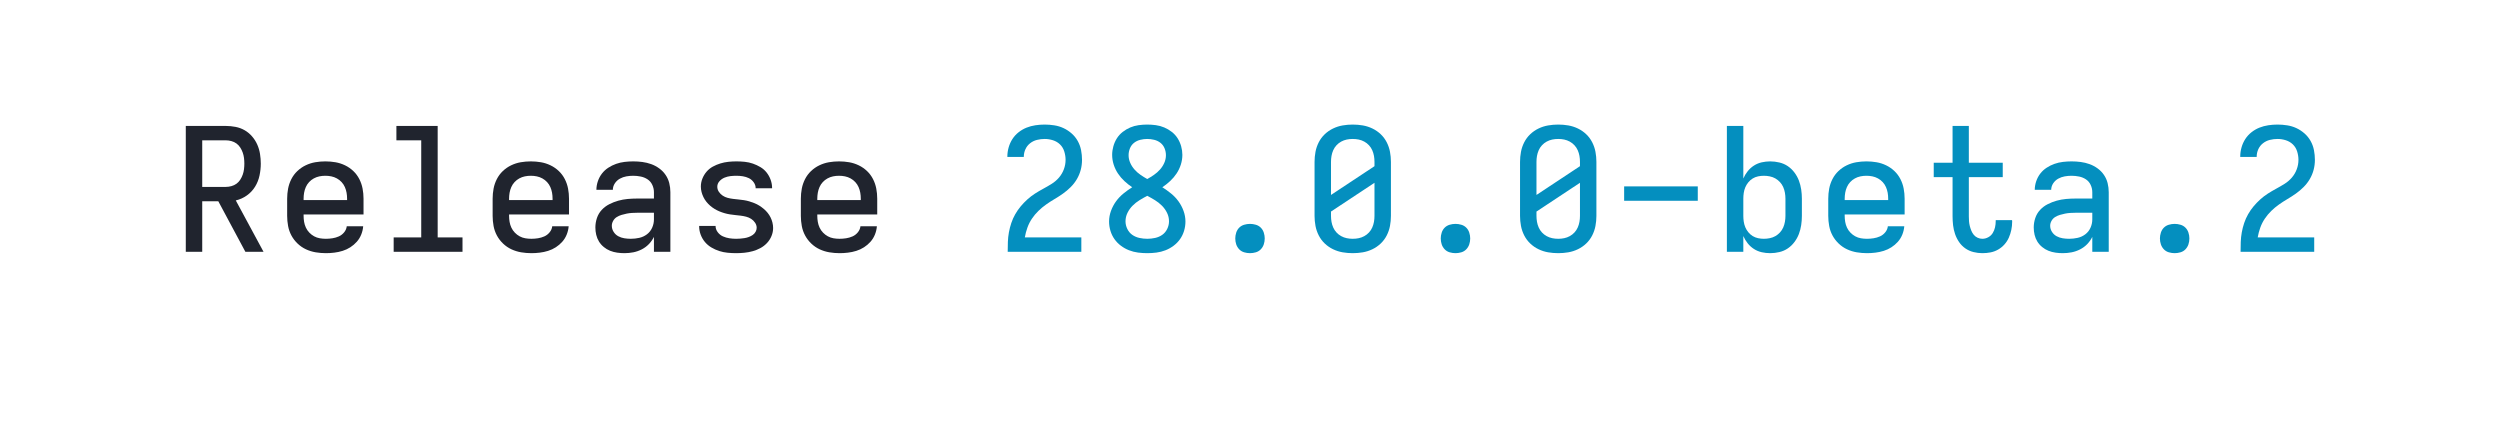
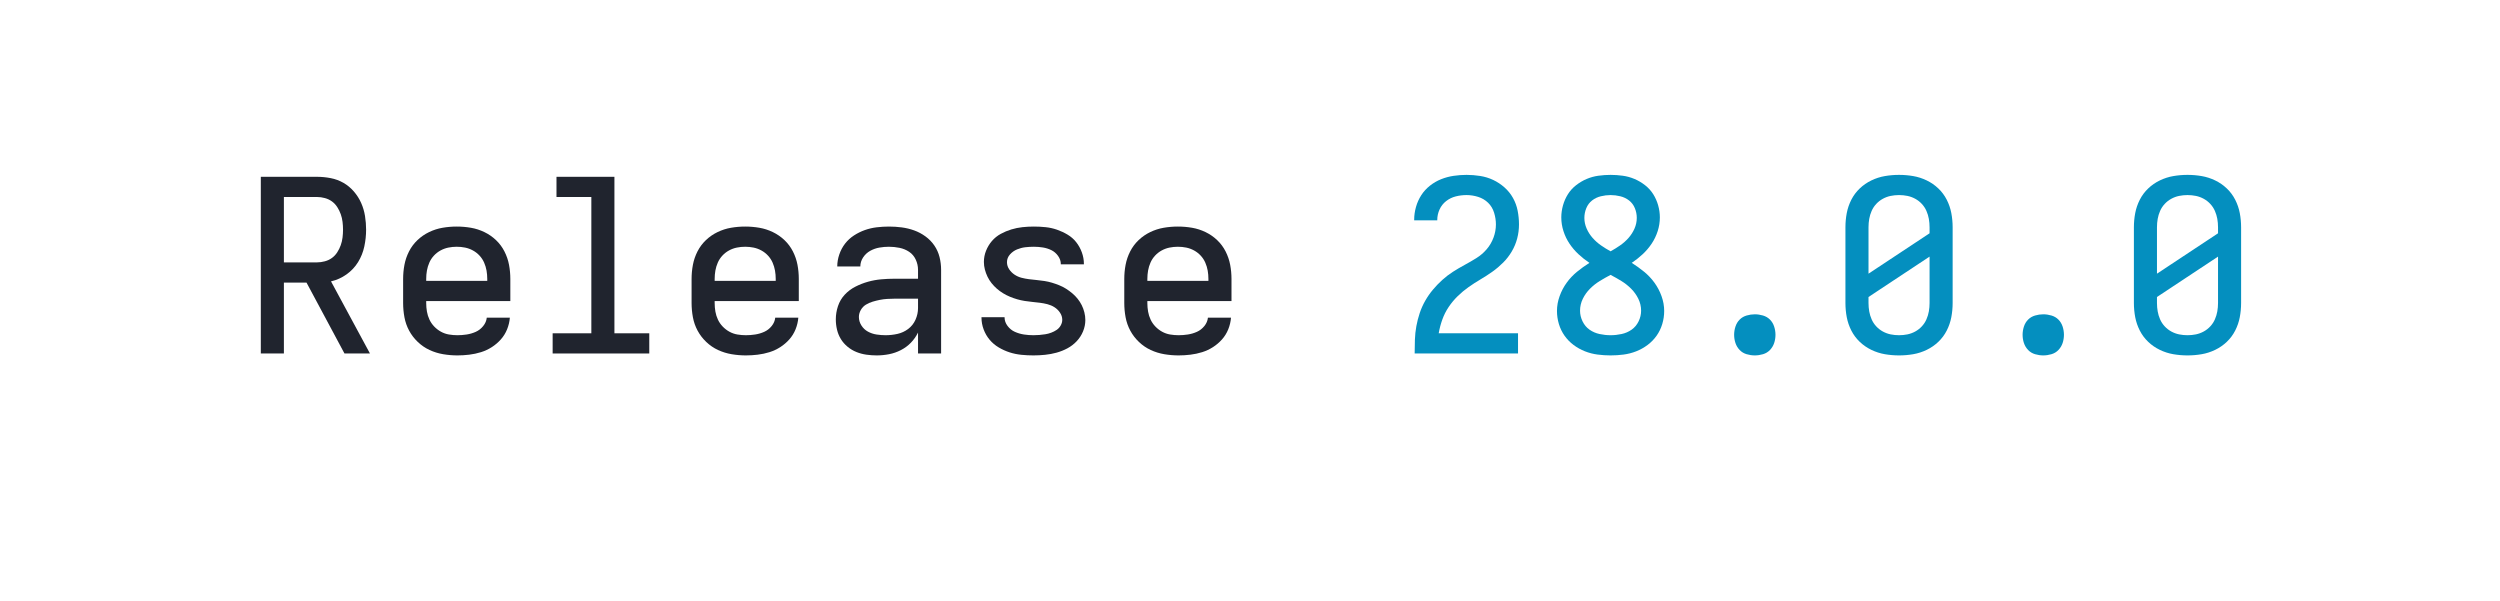
- <svg xmlns="http://www.w3.org/2000/svg" height="40" viewBox="0 0 233.6 40" width="233.6">
+ <svg xmlns="http://www.w3.org/2000/svg" height="40" viewBox="0 0 166.4 40" width="166.4">
  <defs>
    <path d="M 85 0 L 85 -735 L 319 -735 Q 347 -735 375.5 -729.5 Q 404 -724 428.5 -710 Q 453 -696 472 -674 Q 491 -652 502.5 -626 Q 514 -600 518.5 -571.5 Q 523 -543 523 -515 Q 523 -480 515.5 -445 Q 508 -410 489.5 -380 Q 471 -350 441.5 -329 Q 412 -308 377 -300 L 539 0 L 433 0 L 275 -295 L 181 -295 L 181 0 Z M 181 -379 L 319 -379 Q 335 -379 351.5 -383.5 Q 368 -388 381 -397.5 Q 394 -407 403 -421 Q 412 -435 417.5 -450.5 Q 423 -466 425 -482.5 Q 427 -499 427 -515 Q 427 -531 425 -547.5 Q 423 -564 417.5 -579.5 Q 412 -595 403 -609 Q 394 -623 381 -632.5 Q 368 -642 351.5 -646.5 Q 335 -651 319 -651 L 181 -651 Z " id="path1" />
    <path d="M 303 8 Q 273 8 243.5 3 Q 214 -2 187 -14.5 Q 160 -27 138 -48 Q 116 -69 102 -95 Q 88 -121 82.5 -150.5 Q 77 -180 77 -210 L 77 -310 Q 77 -340 82.5 -369 Q 88 -398 101.5 -424.5 Q 115 -451 136.5 -471.5 Q 158 -492 185 -505 Q 212 -518 241 -523 Q 270 -528 300 -528 Q 330 -528 359 -523 Q 388 -518 415 -505 Q 442 -492 463.5 -471.5 Q 485 -451 498.5 -424.5 Q 512 -398 517.5 -369 Q 523 -340 523 -310 L 523 -218 L 173 -218 L 173 -210 Q 173 -192 176 -174.5 Q 179 -157 186.5 -141 Q 194 -125 206.5 -112 Q 219 -99 234.5 -90.5 Q 250 -82 267.5 -79 Q 285 -76 303 -76 Q 322 -76 341.5 -79 Q 361 -82 379 -90 Q 397 -98 410 -114 Q 423 -130 425 -149 L 521 -149 Q 519 -124 509.5 -100.5 Q 500 -77 483.5 -58.5 Q 467 -40 446 -26.5 Q 425 -13 401 -5.5 Q 377 2 352 5 Q 327 8 303 8 Z M 173 -302 L 427 -302 L 427 -310 Q 427 -328 424 -345 Q 421 -362 414 -378 Q 407 -394 395 -407 Q 383 -420 367.5 -428.5 Q 352 -437 335 -440.5 Q 318 -444 300 -444 Q 282 -444 265 -440.5 Q 248 -437 232.5 -428.5 Q 217 -420 205 -407 Q 193 -394 186 -378 Q 179 -362 176 -345 Q 173 -328 173 -310 Z " id="path2" />
    <path d="M 99 0 L 99 -84 L 260 -84 L 260 -651 L 115 -651 L 115 -735 L 356 -735 L 356 -84 L 501 -84 L 501 0 Z " id="path3" />
    <path d="M 247 8 Q 226 8 204.5 5 Q 183 2 163 -6 Q 143 -14 126 -28 Q 109 -42 98 -60 Q 87 -78 82 -99 Q 77 -120 77 -142 Q 77 -170 86 -197 Q 95 -224 114 -244.5 Q 133 -265 158.5 -278 Q 184 -291 211 -298.5 Q 238 -306 265.5 -308.5 Q 293 -311 321 -311 L 419 -311 L 419 -348 Q 419 -370 409.5 -390.5 Q 400 -411 382 -423 Q 364 -435 342 -439.5 Q 320 -444 298 -444 Q 278 -444 258 -440.5 Q 238 -437 220 -427 Q 202 -417 190.5 -399.5 Q 179 -382 179 -362 L 83 -362 Q 83 -387 91.5 -412 Q 100 -437 115.5 -457 Q 131 -477 152.5 -491 Q 174 -505 198 -513.5 Q 222 -522 247.5 -525 Q 273 -528 298 -528 Q 325 -528 351.5 -524.5 Q 378 -521 403 -512 Q 428 -503 450 -487 Q 472 -471 487 -449 Q 502 -427 508.5 -401 Q 515 -375 515 -348 L 515 0 L 419 0 L 419 -87 Q 407 -63 389 -44.5 Q 371 -26 347.5 -14 Q 324 -2 298.5 3 Q 273 8 247 8 Z M 284 -76 Q 309 -76 333.5 -81.5 Q 358 -87 378 -102 Q 398 -117 408.5 -140.5 Q 419 -164 419 -189 L 419 -228 L 321 -228 Q 306 -228 290.5 -227 Q 275 -226 260 -223 Q 245 -220 230 -215.5 Q 215 -211 202 -203 Q 189 -195 181 -181 Q 173 -167 173 -152 Q 173 -133 183.5 -116.5 Q 194 -100 210.5 -91 Q 227 -82 246 -79 Q 265 -76 284 -76 Z " id="path4" />
    <path d="M 299 8 Q 274 8 249 5.5 Q 224 3 200.5 -4.5 Q 177 -12 155 -25 Q 133 -38 117 -57 Q 101 -76 92 -100 Q 83 -124 83 -149 L 83 -151 L 179 -151 L 179 -150 Q 179 -131 191.5 -114.5 Q 204 -98 222 -90 Q 240 -82 259.5 -79 Q 279 -76 299 -76 Q 311 -76 323.5 -77 Q 336 -78 348.5 -80 Q 361 -82 373 -86.5 Q 385 -91 395.5 -98 Q 406 -105 412.5 -116.5 Q 419 -128 419 -140 Q 419 -156 409.5 -170 Q 400 -184 386.5 -192.5 Q 373 -201 357.5 -205 Q 342 -209 326 -211 Q 310 -213 294.5 -214.5 Q 279 -216 263 -218.5 Q 247 -221 231.5 -225.5 Q 216 -230 201.5 -236 Q 187 -242 173 -250.5 Q 159 -259 147 -269.5 Q 135 -280 125 -292.5 Q 115 -305 108 -319.5 Q 101 -334 97 -349.5 Q 93 -365 93 -381 Q 93 -405 102 -427.5 Q 111 -450 126.5 -468 Q 142 -486 163 -497.5 Q 184 -509 207 -516 Q 230 -523 253.5 -525.5 Q 277 -528 301 -528 Q 325 -528 349.5 -525.5 Q 374 -523 397 -515 Q 420 -507 441 -494.5 Q 462 -482 477 -463 Q 492 -444 500.5 -420.5 Q 509 -397 509 -373 L 509 -371 L 413 -371 L 413 -372 Q 413 -390 401.5 -406 Q 390 -422 373.5 -430 Q 357 -438 338.5 -441 Q 320 -444 301 -444 Q 283 -444 265.5 -442 Q 248 -440 231 -433 Q 214 -426 201.5 -412 Q 189 -398 189 -380 Q 189 -364 198 -350.5 Q 207 -337 220.5 -328 Q 234 -319 249.5 -315 Q 265 -311 281 -309 Q 297 -307 313 -305.5 Q 329 -304 345 -301.5 Q 361 -299 376 -294.5 Q 391 -290 406 -284 Q 421 -278 434.5 -269.5 Q 448 -261 460.5 -250.5 Q 473 -240 483 -227.5 Q 493 -215 500 -201 Q 507 -187 511 -171 Q 515 -155 515 -139 Q 515 -115 505.5 -92 Q 496 -69 479 -51 Q 462 -33 440.5 -21.5 Q 419 -10 395.5 -3.5 Q 372 3 347.5 5.5 Q 323 8 299 8 Z " id="path5" />
    <path d="M 85 0 L 85 -1 Q 85 -29 86 -57.5 Q 87 -86 92 -113.5 Q 97 -141 106 -168 Q 115 -195 129 -219.5 Q 143 -244 161 -265.5 Q 179 -287 200 -306 Q 221 -325 244.5 -340 Q 268 -355 293 -368.5 Q 318 -382 342 -397 Q 366 -412 384.5 -433.5 Q 403 -455 413 -482 Q 423 -509 423 -537 Q 423 -561 415.5 -585.5 Q 408 -610 390.5 -627 Q 373 -644 349 -651.5 Q 325 -659 301 -659 Q 278 -659 256 -653.5 Q 234 -648 216 -634 Q 198 -620 188.5 -599 Q 179 -578 179 -555 L 179 -554 L 83 -554 L 83 -557 Q 83 -583 90.5 -609.5 Q 98 -636 112.5 -658.5 Q 127 -681 148.5 -698 Q 170 -715 195 -725 Q 220 -735 247 -739 Q 274 -743 301 -743 Q 329 -743 357.5 -738.5 Q 386 -734 411.5 -722 Q 437 -710 458.5 -691 Q 480 -672 494 -647 Q 508 -622 513.5 -593.5 Q 519 -565 519 -537 Q 519 -507 511.5 -478.5 Q 504 -450 489 -424.5 Q 474 -399 453 -378 Q 432 -357 408 -340 Q 384 -323 358.5 -308 Q 333 -293 309 -276 Q 285 -259 264 -238.5 Q 243 -218 226.5 -193.5 Q 210 -169 200 -141 Q 190 -113 185 -84 L 515 -84 L 515 0 Z " id="path6" />
    <path d="M 300 8 Q 273 8 246 4.5 Q 219 1 193.5 -9 Q 168 -19 146 -35.5 Q 124 -52 108.5 -74 Q 93 -96 85 -122.5 Q 77 -149 77 -177 Q 77 -208 88 -238.5 Q 99 -269 117.5 -294.5 Q 136 -320 160.5 -340 Q 185 -360 212 -377 Q 188 -393 166.5 -413 Q 145 -433 129 -457 Q 113 -481 104 -509 Q 95 -537 95 -566 Q 95 -591 102 -616 Q 109 -641 122.5 -662.5 Q 136 -684 156.5 -700 Q 177 -716 200.5 -726 Q 224 -736 249.5 -739.5 Q 275 -743 300 -743 Q 325 -743 350.5 -739.5 Q 376 -736 399.5 -726 Q 423 -716 443.5 -700 Q 464 -684 477.5 -662.5 Q 491 -641 498 -616 Q 505 -591 505 -566 Q 505 -537 496 -509 Q 487 -481 471 -457 Q 455 -433 433.5 -413 Q 412 -393 388 -377 Q 415 -360 439.5 -340 Q 464 -320 482.5 -294.5 Q 501 -269 512 -238.5 Q 523 -208 523 -177 Q 523 -149 515 -122.5 Q 507 -96 491.5 -74 Q 476 -52 454 -35.5 Q 432 -19 406.5 -9 Q 381 1 354 4.5 Q 327 8 300 8 Z M 300 -425 Q 320 -436 339.5 -449.5 Q 359 -463 374.5 -480.5 Q 390 -498 399.5 -519.5 Q 409 -541 409 -564 Q 409 -585 401 -604.5 Q 393 -624 377 -636.5 Q 361 -649 340.5 -654 Q 320 -659 300 -659 Q 280 -659 259.5 -654 Q 239 -649 223 -636.5 Q 207 -624 199 -604.5 Q 191 -585 191 -564 Q 191 -541 200.5 -519.5 Q 210 -498 225.5 -480.5 Q 241 -463 260.5 -449.5 Q 280 -436 300 -425 Z M 300 -76 Q 323 -76 346 -81 Q 369 -86 387.5 -99 Q 406 -112 416.5 -133.5 Q 427 -155 427 -178 Q 427 -204 415.5 -227.5 Q 404 -251 385.5 -269.5 Q 367 -288 345 -301.5 Q 323 -315 300 -327 Q 277 -315 255 -301.5 Q 233 -288 214.5 -269.5 Q 196 -251 184.5 -227.5 Q 173 -204 173 -178 Q 173 -155 183.5 -133.5 Q 194 -112 212.5 -99 Q 231 -86 254 -81 Q 277 -76 300 -76 Z " id="path7" />
    <path d="M 300 8 Q 283 8 266 3 Q 249 -2 237 -14.5 Q 225 -27 219.5 -43.5 Q 214 -60 214 -78 Q 214 -95 219.5 -112 Q 225 -129 237 -141 Q 249 -153 266 -158 Q 283 -163 300 -163 Q 317 -163 334 -158 Q 351 -153 363 -141 Q 375 -129 380.5 -112 Q 386 -95 386 -78 Q 386 -60 380.5 -43.5 Q 375 -27 363 -14.5 Q 351 -2 334 3 Q 317 8 300 8 Z " id="path8" />
    <path d="M 300 8 Q 270 8 241 3 Q 212 -2 185 -15 Q 158 -28 136.5 -48.5 Q 115 -69 101.5 -95.5 Q 88 -122 82.5 -151 Q 77 -180 77 -210 L 77 -525 Q 77 -555 82.5 -584 Q 88 -613 101.5 -639.5 Q 115 -666 136.5 -686.5 Q 158 -707 185 -720 Q 212 -733 241 -738 Q 270 -743 300 -743 Q 330 -743 359 -738 Q 388 -733 415 -720 Q 442 -707 463.5 -686.5 Q 485 -666 498.5 -639.5 Q 512 -613 517.5 -584 Q 523 -555 523 -525 L 523 -210 Q 523 -180 517.5 -151 Q 512 -122 498.5 -95.5 Q 485 -69 463.5 -48.5 Q 442 -28 415 -15 Q 388 -2 359 3 Q 330 8 300 8 Z M 173 -332 L 427 -500 L 427 -525 Q 427 -543 424 -560 Q 421 -577 414 -593 Q 407 -609 395 -622 Q 383 -635 367.5 -643.5 Q 352 -652 335 -655.5 Q 318 -659 300 -659 Q 282 -659 265 -655.5 Q 248 -652 232.5 -643.5 Q 217 -635 205 -622 Q 193 -609 186 -593 Q 179 -577 176 -560 Q 173 -543 173 -525 Z M 300 -76 Q 318 -76 335 -79.5 Q 352 -83 367.5 -91.5 Q 383 -100 395 -113 Q 407 -126 414 -142 Q 421 -158 424 -175 Q 427 -192 427 -210 L 427 -403 L 173 -235 L 173 -210 Q 173 -192 176 -175 Q 179 -158 186 -142 Q 193 -126 205 -113 Q 217 -100 232.5 -91.5 Q 248 -83 265 -79.5 Q 282 -76 300 -76 Z " id="path9" />
-     <path d="M 85 -298 L 85 -382 L 515 -382 L 515 -298 Z " id="path10" />
-     <path d="M 338 8 Q 313 8 288.5 2.5 Q 264 -3 243 -16.5 Q 222 -30 206.5 -49.5 Q 191 -69 181 -92 L 181 0 L 85 0 L 85 -735 L 181 -735 L 181 -428 Q 191 -451 206.5 -470.5 Q 222 -490 243 -503.5 Q 264 -517 288.5 -522.5 Q 313 -528 338 -528 Q 365 -528 392 -521.5 Q 419 -515 441 -500 Q 463 -485 479.5 -463 Q 496 -441 505.5 -416 Q 515 -391 519 -364 Q 523 -337 523 -310 L 523 -210 Q 523 -183 519 -156 Q 515 -129 505.5 -104 Q 496 -79 479.5 -57 Q 463 -35 441 -20 Q 419 -5 392 1.5 Q 365 8 338 8 Z M 301 -76 Q 318 -76 335.5 -79.5 Q 353 -83 368 -91.5 Q 383 -100 395 -113 Q 407 -126 414 -142 Q 421 -158 424 -175.5 Q 427 -193 427 -210 L 427 -310 Q 427 -327 424 -344.5 Q 421 -362 414 -378 Q 407 -394 395 -407 Q 383 -420 368 -428.5 Q 353 -437 335.5 -440.5 Q 318 -444 301 -444 Q 284 -444 267 -440.5 Q 250 -437 235.5 -428 Q 221 -419 210 -405.5 Q 199 -392 192.5 -376.5 Q 186 -361 183.5 -344 Q 181 -327 181 -310 L 181 -210 Q 181 -193 183.5 -176 Q 186 -159 192.5 -143.5 Q 199 -128 210 -114.5 Q 221 -101 235.5 -92 Q 250 -83 267 -79.5 Q 284 -76 301 -76 Z " id="path11" />
-     <path d="M 377 8 Q 351 8 325 1.5 Q 299 -5 277.5 -20 Q 256 -35 241 -57 Q 226 -79 217.5 -104 Q 209 -129 206 -155 Q 203 -181 203 -207 L 203 -436 L 93 -436 L 93 -520 L 203 -520 L 203 -735 L 298 -735 L 298 -520 L 496 -520 L 496 -436 L 298 -436 L 298 -207 Q 298 -193 299 -179 Q 300 -165 303.5 -151 Q 307 -137 312.5 -123.5 Q 318 -110 327 -99 Q 336 -88 349.5 -82 Q 363 -76 377 -76 Q 395 -76 411.5 -85 Q 428 -94 437.5 -109.5 Q 447 -125 451 -143 Q 455 -161 455 -180 L 455 -185 L 550 -185 Q 551 -183 551 -180.5 Q 551 -178 551 -175 Q 551 -151 546 -127.5 Q 541 -104 531.5 -82.5 Q 522 -61 506 -43 Q 490 -25 469 -13 Q 448 -1 424.5 3.5 Q 401 8 377 8 Z " id="path12" />
  </defs>
-   <g data-source-text="Release " fill="#20242e" transform="translate(15.99999 23.528) rotate(0) scale(0.016)">
+   <g data-source-text="Release " fill="#20242e" transform="translate(16 23.528) rotate(0) scale(0.016)">
    <use href="#path1" transform="translate(0 0)" />
    <use href="#path2" transform="translate(600 0)" />
    <use href="#path3" transform="translate(1200 0)" />
    <use href="#path2" transform="translate(1800 0)" />
    <use href="#path4" transform="translate(2400 0)" />
    <use href="#path5" transform="translate(3000 0)" />
    <use href="#path2" transform="translate(3600 0)" />
  </g>
-   <g data-source-text="28.0.0-beta.2" fill="#048fbf" transform="translate(92.79998 23.528) rotate(0) scale(0.016)">
+   <g data-source-text="28.0.0" fill="#048fbf" transform="translate(92.79999 23.528) rotate(0) scale(0.016)">
    <use href="#path6" transform="translate(0 0)" />
    <use href="#path7" transform="translate(600 0)" />
    <use href="#path8" transform="translate(1200 0)" />
    <use href="#path9" transform="translate(1800 0)" />
    <use href="#path8" transform="translate(2400 0)" />
    <use href="#path9" transform="translate(3000 0)" />
-     <use href="#path10" transform="translate(3600 0)" />
-     <use href="#path11" transform="translate(4200 0)" />
-     <use href="#path2" transform="translate(4800 0)" />
-     <use href="#path12" transform="translate(5400 0)" />
-     <use href="#path4" transform="translate(6000 0)" />
-     <use href="#path8" transform="translate(6600 0)" />
-     <use href="#path6" transform="translate(7200 0)" />
  </g>
</svg>
